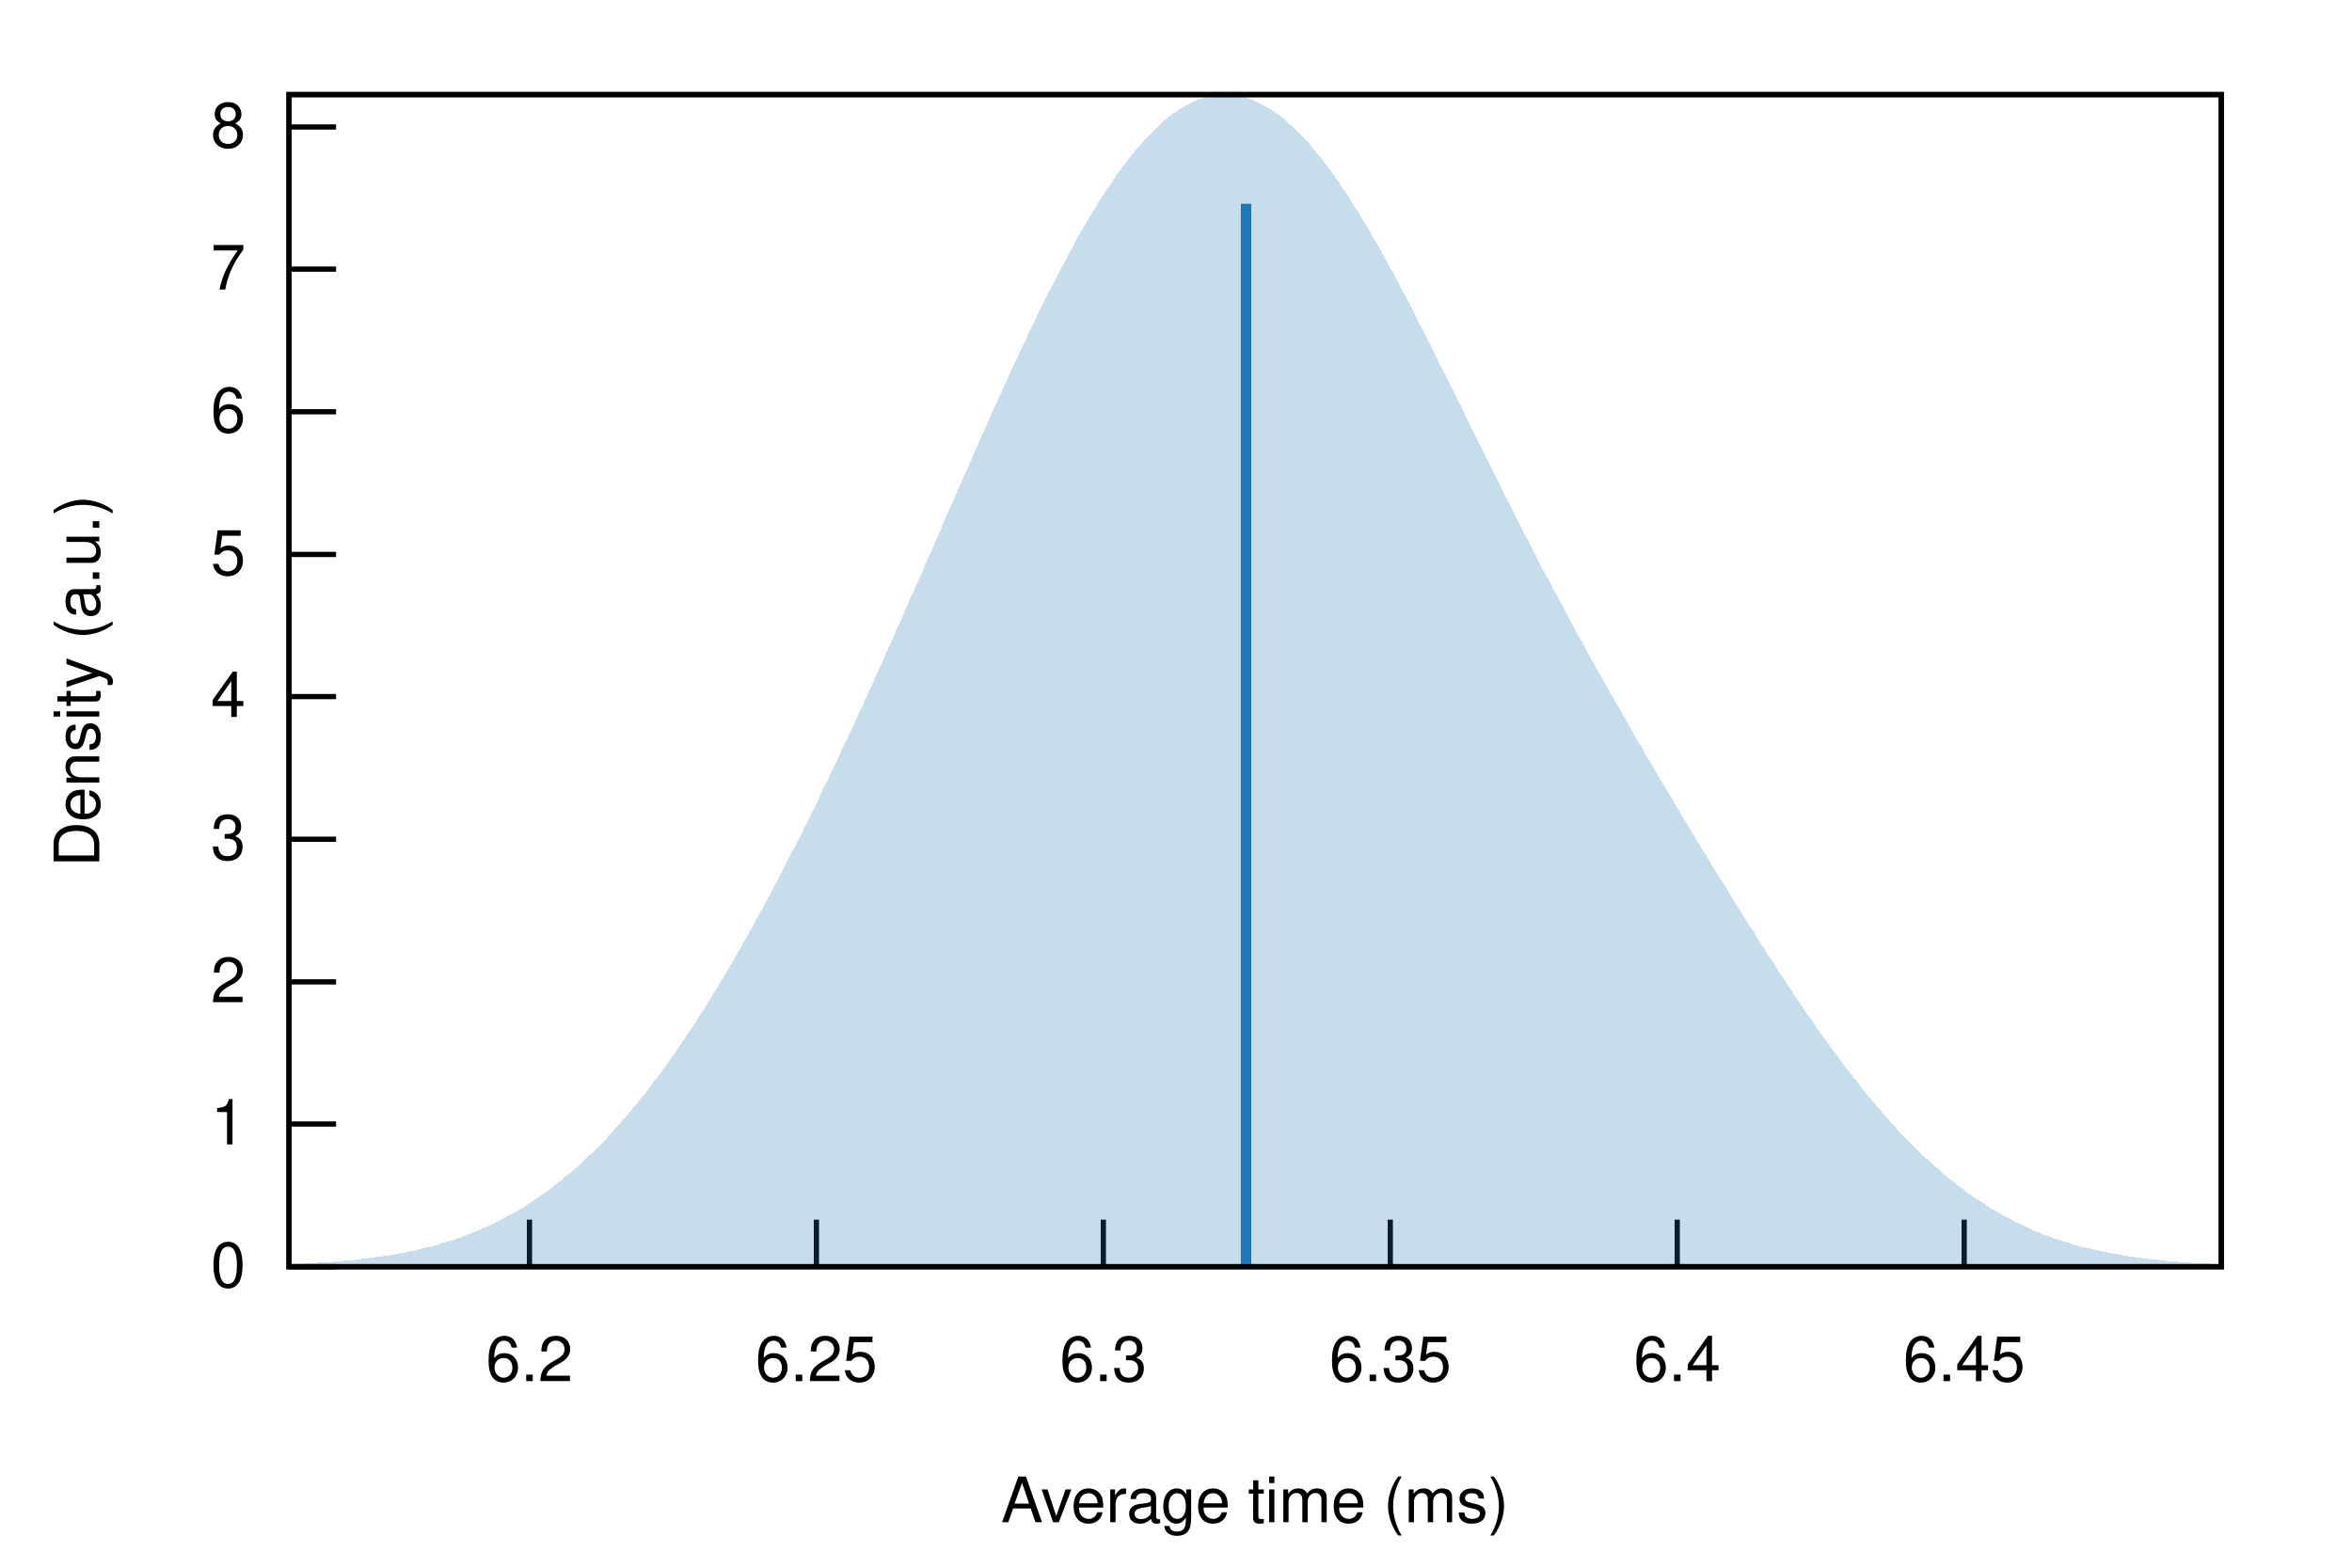
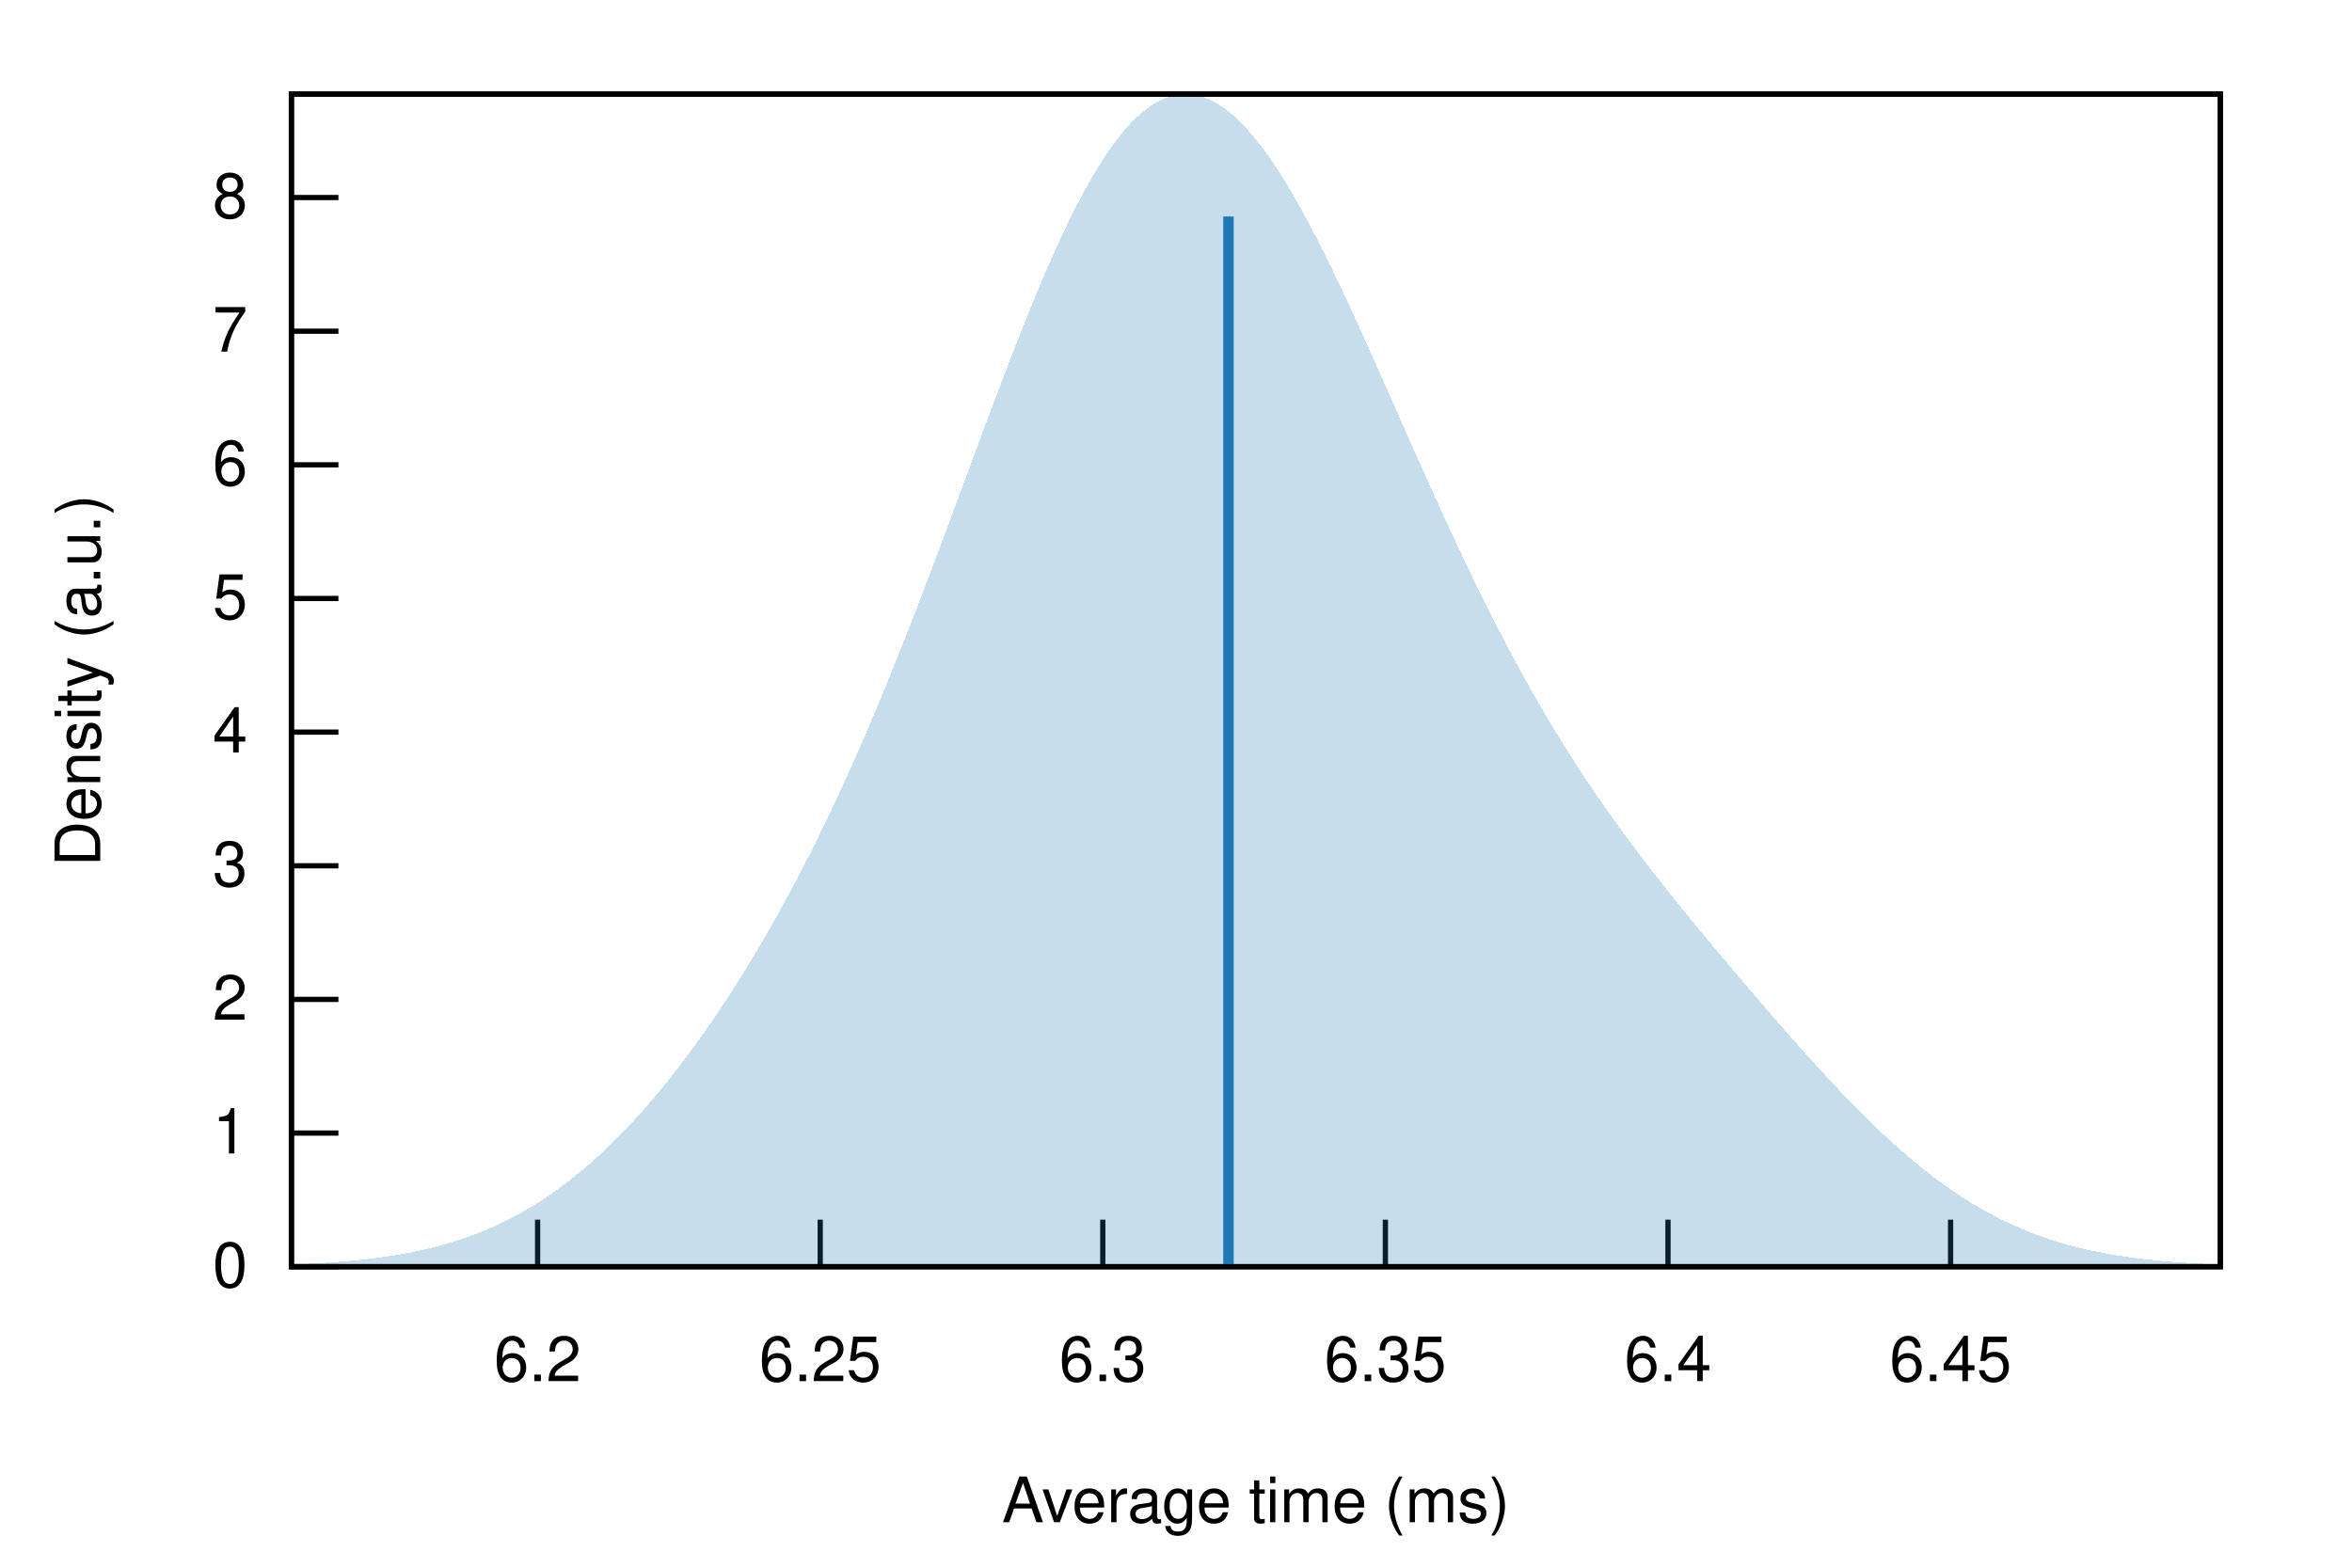
<svg xmlns="http://www.w3.org/2000/svg" xmlns:xlink="http://www.w3.org/1999/xlink" viewBox="0 0 450 300">
  <g id="gnuplot_canvas">
    <rect x="0" y="0" width="450" height="300" fill="none" />
    <defs>
      <circle id="gpDot" r="0.5" stroke-width="0.5" stroke="currentColor" />
      <path id="gpPt0" stroke-width="0.222" stroke="currentColor" d="M-1,0 h2 M0,-1 v2" />
      <path id="gpPt1" stroke-width="0.222" stroke="currentColor" d="M-1,-1 L1,1 M1,-1 L-1,1" />
      <path id="gpPt2" stroke-width="0.222" stroke="currentColor" d="M-1,0 L1,0 M0,-1 L0,1 M-1,-1 L1,1 M-1,1 L1,-1" />
      <rect id="gpPt3" stroke-width="0.222" stroke="currentColor" x="-1" y="-1" width="2" height="2" />
      <rect id="gpPt4" stroke-width="0.222" stroke="currentColor" fill="currentColor" x="-1" y="-1" width="2" height="2" />
      <circle id="gpPt5" stroke-width="0.222" stroke="currentColor" cx="0" cy="0" r="1" />
      <use xlink:href="#gpPt5" id="gpPt6" fill="currentColor" stroke="none" />
      <path id="gpPt7" stroke-width="0.222" stroke="currentColor" d="M0,-1.33 L-1.33,0.67 L1.33,0.67 z" />
      <use xlink:href="#gpPt7" id="gpPt8" fill="currentColor" stroke="none" />
      <use xlink:href="#gpPt7" id="gpPt9" stroke="currentColor" transform="rotate(180)" />
      <use xlink:href="#gpPt9" id="gpPt10" fill="currentColor" stroke="none" />
      <use xlink:href="#gpPt3" id="gpPt11" stroke="currentColor" transform="rotate(45)" />
      <use xlink:href="#gpPt11" id="gpPt12" fill="currentColor" stroke="none" />
      <path id="gpPt13" stroke-width="0.222" stroke="currentColor" d="M0,1.330 L1.265,0.411 L0.782,-1.067 L-0.782,-1.076 L-1.265,0.411 z" />
      <use xlink:href="#gpPt13" id="gpPt14" fill="currentColor" stroke="none" />
      <filter id="textbox" filterUnits="objectBoundingBox" x="0" y="0" height="1" width="1">
        <feFlood flood-color="white" flood-opacity="1" result="bgnd" />
        <feComposite in="SourceGraphic" in2="bgnd" operator="atop" />
      </filter>
      <filter id="greybox" filterUnits="objectBoundingBox" x="0" y="0" height="1" width="1">
        <feFlood flood-color="lightgrey" flood-opacity="1" result="grey" />
        <feComposite in="SourceGraphic" in2="grey" operator="atop" />
      </filter>
    </defs>
    <g fill="none" color="white" stroke="currentColor" stroke-width="1.00" stroke-linecap="butt" stroke-linejoin="miter">
</g>
    <g fill="none" color="black" stroke="currentColor" stroke-width="1.00" stroke-linecap="butt" stroke-linejoin="miter">
-       <path stroke="black" d="M55.3,242.4 L64.3,242.4  " />
-       <g transform="translate(47.0,246.3)" stroke="none" fill="black" font-family="Helvetica" font-size="12.00" text-anchor="end">
+       <path stroke="black" d="M55.75,242.40 L64.75,242.40  " />
+       <g transform="translate(47.36,246.30)" stroke="none" fill="black" font-family="Helvetica" font-size="12.00" text-anchor="end">
        <text>
          <tspan font-family="Helvetica"> 0</tspan>
        </text>
      </g>
    </g>
    <g fill="none" color="black" stroke="currentColor" stroke-width="1.00" stroke-linecap="butt" stroke-linejoin="miter">
-       <path stroke="black" d="M55.3,215.1 L64.3,215.1  " />
-       <g transform="translate(47.0,219.0)" stroke="none" fill="black" font-family="Helvetica" font-size="12.00" text-anchor="end">
+       <path stroke="black" d="M55.75,216.83 L64.75,216.83  " />
+       <g transform="translate(47.36,220.73)" stroke="none" fill="black" font-family="Helvetica" font-size="12.00" text-anchor="end">
        <text>
          <tspan font-family="Helvetica"> 1</tspan>
        </text>
      </g>
    </g>
    <g fill="none" color="black" stroke="currentColor" stroke-width="1.00" stroke-linecap="butt" stroke-linejoin="miter">
-       <path stroke="black" d="M55.3,187.9 L64.3,187.9  " />
-       <g transform="translate(47.0,191.8)" stroke="none" fill="black" font-family="Helvetica" font-size="12.00" text-anchor="end">
+       <path stroke="black" d="M55.75,191.25 L64.75,191.25  " />
+       <g transform="translate(47.36,195.15)" stroke="none" fill="black" font-family="Helvetica" font-size="12.00" text-anchor="end">
        <text>
          <tspan font-family="Helvetica"> 2</tspan>
        </text>
      </g>
    </g>
    <g fill="none" color="black" stroke="currentColor" stroke-width="1.00" stroke-linecap="butt" stroke-linejoin="miter">
-       <path stroke="black" d="M55.3,160.6 L64.3,160.6  " />
-       <g transform="translate(47.0,164.5)" stroke="none" fill="black" font-family="Helvetica" font-size="12.00" text-anchor="end">
+       <path stroke="black" d="M55.75,165.68 L64.75,165.68  " />
+       <g transform="translate(47.36,169.58)" stroke="none" fill="black" font-family="Helvetica" font-size="12.00" text-anchor="end">
        <text>
          <tspan font-family="Helvetica"> 3</tspan>
        </text>
      </g>
    </g>
    <g fill="none" color="black" stroke="currentColor" stroke-width="1.00" stroke-linecap="butt" stroke-linejoin="miter">
-       <path stroke="black" d="M55.3,133.3 L64.3,133.3  " />
-       <g transform="translate(47.0,137.2)" stroke="none" fill="black" font-family="Helvetica" font-size="12.00" text-anchor="end">
+       <path stroke="black" d="M55.75,140.10 L64.75,140.10  " />
+       <g transform="translate(47.36,144.00)" stroke="none" fill="black" font-family="Helvetica" font-size="12.00" text-anchor="end">
        <text>
          <tspan font-family="Helvetica"> 4</tspan>
        </text>
      </g>
    </g>
    <g fill="none" color="black" stroke="currentColor" stroke-width="1.00" stroke-linecap="butt" stroke-linejoin="miter">
-       <path stroke="black" d="M55.3,106.1 L64.3,106.1  " />
-       <g transform="translate(47.0,110.0)" stroke="none" fill="black" font-family="Helvetica" font-size="12.00" text-anchor="end">
+       <path stroke="black" d="M55.75,114.53 L64.75,114.53  " />
+       <g transform="translate(47.36,118.43)" stroke="none" fill="black" font-family="Helvetica" font-size="12.00" text-anchor="end">
        <text>
          <tspan font-family="Helvetica"> 5</tspan>
        </text>
      </g>
    </g>
    <g fill="none" color="black" stroke="currentColor" stroke-width="1.00" stroke-linecap="butt" stroke-linejoin="miter">
-       <path stroke="black" d="M55.3,78.8 L64.3,78.8  " />
-       <g transform="translate(47.0,82.7)" stroke="none" fill="black" font-family="Helvetica" font-size="12.00" text-anchor="end">
+       <path stroke="black" d="M55.75,88.95 L64.75,88.95  " />
+       <g transform="translate(47.36,92.85)" stroke="none" fill="black" font-family="Helvetica" font-size="12.00" text-anchor="end">
        <text>
          <tspan font-family="Helvetica"> 6</tspan>
        </text>
      </g>
    </g>
    <g fill="none" color="black" stroke="currentColor" stroke-width="1.00" stroke-linecap="butt" stroke-linejoin="miter">
-       <path stroke="black" d="M55.3,51.5 L64.3,51.5  " />
-       <g transform="translate(47.0,55.4)" stroke="none" fill="black" font-family="Helvetica" font-size="12.00" text-anchor="end">
+       <path stroke="black" d="M55.75,63.38 L64.75,63.38  " />
+       <g transform="translate(47.36,67.28)" stroke="none" fill="black" font-family="Helvetica" font-size="12.00" text-anchor="end">
        <text>
          <tspan font-family="Helvetica"> 7</tspan>
        </text>
      </g>
    </g>
    <g fill="none" color="black" stroke="currentColor" stroke-width="1.00" stroke-linecap="butt" stroke-linejoin="miter">
-       <path stroke="black" d="M55.3,24.3 L64.3,24.3  " />
-       <g transform="translate(47.0,28.2)" stroke="none" fill="black" font-family="Helvetica" font-size="12.00" text-anchor="end">
+       <path stroke="black" d="M55.75,37.80 L64.75,37.80  " />
+       <g transform="translate(47.36,41.70)" stroke="none" fill="black" font-family="Helvetica" font-size="12.00" text-anchor="end">
        <text>
          <tspan font-family="Helvetica"> 8</tspan>
        </text>
      </g>
    </g>
    <g fill="none" color="black" stroke="currentColor" stroke-width="1.00" stroke-linecap="butt" stroke-linejoin="miter">
-       <path stroke="black" d="M101.3,242.4 L101.3,233.4  " />
-       <g transform="translate(101.3,264.3)" stroke="none" fill="black" font-family="Helvetica" font-size="12.00" text-anchor="middle">
+       <path stroke="black" d="M102.86,242.40 L102.86,233.40  " />
+       <g transform="translate(102.86,264.30)" stroke="none" fill="black" font-family="Helvetica" font-size="12.00" text-anchor="middle">
        <text>
          <tspan font-family="Helvetica"> 6.2</tspan>
        </text>
      </g>
    </g>
    <g fill="none" color="black" stroke="currentColor" stroke-width="1.00" stroke-linecap="butt" stroke-linejoin="miter">
-       <path stroke="black" d="M156.2,242.4 L156.2,233.4  " />
-       <g transform="translate(156.2,264.3)" stroke="none" fill="black" font-family="Helvetica" font-size="12.00" text-anchor="middle">
+       <path stroke="black" d="M156.93,242.40 L156.93,233.40  " />
+       <g transform="translate(156.93,264.30)" stroke="none" fill="black" font-family="Helvetica" font-size="12.00" text-anchor="middle">
        <text>
          <tspan font-family="Helvetica"> 6.25</tspan>
        </text>
      </g>
    </g>
    <g fill="none" color="black" stroke="currentColor" stroke-width="1.00" stroke-linecap="butt" stroke-linejoin="miter">
-       <path stroke="black" d="M211.1,242.4 L211.1,233.4  " />
-       <g transform="translate(211.1,264.3)" stroke="none" fill="black" font-family="Helvetica" font-size="12.00" text-anchor="middle">
+       <path stroke="black" d="M210.99,242.40 L210.99,233.40  " />
+       <g transform="translate(210.99,264.30)" stroke="none" fill="black" font-family="Helvetica" font-size="12.00" text-anchor="middle">
        <text>
          <tspan font-family="Helvetica"> 6.3</tspan>
        </text>
      </g>
    </g>
    <g fill="none" color="black" stroke="currentColor" stroke-width="1.00" stroke-linecap="butt" stroke-linejoin="miter">
-       <path stroke="black" d="M266.0,242.4 L266.0,233.4  " />
-       <g transform="translate(266.0,264.3)" stroke="none" fill="black" font-family="Helvetica" font-size="12.00" text-anchor="middle">
+       <path stroke="black" d="M265.06,242.40 L265.06,233.40  " />
+       <g transform="translate(265.06,264.30)" stroke="none" fill="black" font-family="Helvetica" font-size="12.00" text-anchor="middle">
        <text>
          <tspan font-family="Helvetica"> 6.35</tspan>
        </text>
      </g>
    </g>
    <g fill="none" color="black" stroke="currentColor" stroke-width="1.00" stroke-linecap="butt" stroke-linejoin="miter">
-       <path stroke="black" d="M320.9,242.4 L320.9,233.4  " />
-       <g transform="translate(320.9,264.3)" stroke="none" fill="black" font-family="Helvetica" font-size="12.00" text-anchor="middle">
+       <path stroke="black" d="M319.13,242.40 L319.13,233.40  " />
+       <g transform="translate(319.13,264.30)" stroke="none" fill="black" font-family="Helvetica" font-size="12.00" text-anchor="middle">
        <text>
          <tspan font-family="Helvetica"> 6.4</tspan>
        </text>
      </g>
    </g>
    <g fill="none" color="black" stroke="currentColor" stroke-width="1.00" stroke-linecap="butt" stroke-linejoin="miter">
-       <path stroke="black" d="M375.8,242.4 L375.8,233.4  " />
-       <g transform="translate(375.8,264.3)" stroke="none" fill="black" font-family="Helvetica" font-size="12.00" text-anchor="middle">
+       <path stroke="black" d="M373.20,242.40 L373.20,233.40  " />
+       <g transform="translate(373.20,264.30)" stroke="none" fill="black" font-family="Helvetica" font-size="12.00" text-anchor="middle">
        <text>
          <tspan font-family="Helvetica"> 6.45</tspan>
        </text>
      </g>
    </g>
    <g fill="none" color="black" stroke="currentColor" stroke-width="1.00" stroke-linecap="butt" stroke-linejoin="miter">
</g>
    <g fill="none" color="black" stroke="currentColor" stroke-width="1.00" stroke-linecap="butt" stroke-linejoin="miter">
-       <path stroke="black" d="M55.3,18.1 L55.3,242.4 L425.0,242.4 L425.0,18.1 L55.3,18.1 Z  " />
+       <path stroke="black" d="M55.75,18.01 L55.75,242.40 L424.82,242.40 L424.82,18.01 L55.75,18.01 Z  " />
    </g>
    <g fill="none" color="black" stroke="currentColor" stroke-width="1.00" stroke-linecap="butt" stroke-linejoin="miter">
-       <g transform="translate(19.0,130.3) rotate(270)" stroke="none" fill="black" font-family="Helvetica" font-size="12.00" text-anchor="middle">
+       <g transform="translate(19.18,130.21) rotate(270)" stroke="none" fill="black" font-family="Helvetica" font-size="12.00" text-anchor="middle">
        <text>
          <tspan font-family="Helvetica">Density (a.u.)</tspan>
        </text>
      </g>
    </g>
    <g fill="none" color="black" stroke="currentColor" stroke-width="1.00" stroke-linecap="butt" stroke-linejoin="miter">
-       <g transform="translate(240.1,291.3)" stroke="none" fill="black" font-family="Helvetica" font-size="12.00" text-anchor="middle">
+       <g transform="translate(240.28,291.30)" stroke="none" fill="black" font-family="Helvetica" font-size="12.00" text-anchor="middle">
        <text>
          <tspan font-family="Helvetica">Average time (ms)</tspan>
        </text>
      </g>
    </g>
    <g fill="none" color="black" stroke="currentColor" stroke-width="1.00" stroke-linecap="butt" stroke-linejoin="miter">
</g>
    <g id="gnuplot_plot_1">
      <g fill="none" color="black" stroke="currentColor" stroke-width="1.00" stroke-linecap="butt" stroke-linejoin="miter">
        <g stroke="none" shape-rendering="crispEdges">
-           <polygon fill="rgb( 31, 120, 180)" fill-opacity="0.25" points="55.3,241.9 56.0,241.9 56.8,241.9 57.5,241.9 58.3,241.8 59.0,241.8 59.7,241.7 60.5,241.7 61.2,241.6 62.0,241.6 62.7,241.5 63.4,241.5 64.2,241.4 64.9,241.4 65.7,241.3 66.4,241.2 67.2,241.2 67.9,241.1 68.6,241.0 69.4,240.9 70.1,240.8 70.9,240.7 71.6,240.6 72.3,240.5 73.1,240.4 73.8,240.3 74.6,240.2 75.3,240.1 76.0,239.9 76.8,239.8 77.5,239.7 78.3,239.5 79.0,239.4 79.7,239.2 80.5,239.0 81.2,238.8 82.0,238.7 82.7,238.5 83.5,238.3 84.2,238.0 84.9,237.8 85.7,237.6 86.4,237.4 87.2,237.1 87.9,236.9 88.6,236.6 89.4,236.3 90.1,236.0 90.9,235.7 91.6,235.4 92.3,235.1 93.1,234.8 93.8,234.4 94.6,234.1 95.3,233.7 96.0,233.3 96.8,232.9 97.5,232.5 98.3,232.1 99.0,231.7 99.8,231.3 100.5,230.8 101.2,230.3 102.0,229.8 102.7,229.3 103.5,228.8 104.2,228.3 104.9,227.8 105.7,227.2 106.4,226.6 107.2,226.0 107.9,225.4 108.6,224.8 109.4,224.2 110.1,223.6 110.9,222.9 111.6,222.2 112.3,221.5 113.1,220.8 113.8,220.1 114.6,219.3 115.3,218.6 116.1,217.8 116.8,217.0 117.5,216.2 118.3,215.4 119.0,214.5 119.8,213.7 120.5,212.8 121.2,211.9 122.0,211.0 122.7,210.1 123.5,209.2 124.2,208.2 124.9,207.2 125.7,206.3 126.4,205.3 127.2,204.2 127.9,203.2 128.6,202.2 129.4,201.1 130.1,200.0 130.9,198.9 131.6,197.8 132.4,196.7 133.1,195.6 133.8,194.4 134.6,193.3 135.3,192.1 136.1,190.9 136.8,189.7 137.5,188.5 138.3,187.2 139.0,186.0 139.8,184.7 140.5,183.5 141.2,182.2 142.0,180.9 142.7,179.6 143.5,178.2 144.2,176.9 144.9,175.6 145.7,174.2 146.4,172.8 147.2,171.4 147.9,170.0 148.7,168.6 149.4,167.2 150.1,165.8 150.9,164.3 151.6,162.9 152.4,161.4 153.1,160.0 153.8,158.5 154.6,157.0 155.3,155.5 156.1,154.0 156.8,152.5 157.5,150.9 158.3,149.4 159.0,147.8 159.8,146.3 160.5,144.7 161.2,143.1 162.0,141.6 162.7,140.0 163.5,138.4 164.2,136.8 165.0,135.1 165.7,133.5 166.4,131.9 167.2,130.3 167.9,128.6 168.7,127.0 169.4,125.3 170.1,123.7 170.9,122.0 171.6,120.3 172.4,118.7 173.1,117.0 173.8,115.3 174.6,113.6 175.3,112.0 176.1,110.3 176.8,108.6 177.5,106.9 178.3,105.2 179.0,103.5 179.8,101.8 180.5,100.1 181.2,98.4 182.0,96.7 182.7,95.0 183.5,93.3 184.2,91.6 185.0,89.9 185.7,88.3 186.4,86.6 187.2,84.9 187.9,83.2 188.7,81.6 189.4,79.9 190.1,78.2 190.9,76.6 191.6,75.0 192.4,73.3 193.1,71.7 193.8,70.1 194.6,68.5 195.3,66.9 196.1,65.4 196.8,63.8 197.5,62.3 198.3,60.7 199.0,59.2 199.8,57.7 200.5,56.2 201.3,54.8 202.0,53.3 202.7,51.9 203.5,50.5 204.2,49.1 205.0,47.7 205.7,46.4 206.4,45.0 207.2,43.7 207.9,42.5 208.7,41.2 209.4,40.0 210.1,38.8 210.9,37.6 211.6,36.5 212.4,35.4 213.1,34.3 213.8,33.2 214.6,32.2 215.3,31.2 216.1,30.2 216.8,29.3 217.6,28.4 218.3,27.6 219.0,26.7 219.8,25.9 220.5,25.2 221.3,24.5 222.0,23.8 222.7,23.1 223.5,22.5 224.2,21.9 225.0,21.4 225.7,20.9 226.4,20.5 227.2,20.0 227.9,19.7 228.7,19.3 229.4,19.0 230.1,18.8 230.9,18.6 231.6,18.4 232.4,18.3 233.1,18.2 233.9,18.1 234.6,18.1 235.3,18.1 236.1,18.2 236.8,18.3 237.6,18.5 238.3,18.7 239.0,18.9 239.8,19.2 240.5,19.5 241.3,19.9 242.0,20.3 242.7,20.7 243.5,21.2 244.2,21.7 245.0,22.2 245.7,22.8 246.4,23.5 247.2,24.1 247.9,24.8 248.7,25.6 249.4,26.3 250.2,27.1 250.9,28.0 251.6,28.9 252.4,29.8 253.1,30.7 253.9,31.7 254.6,32.7 255.3,33.7 256.1,34.8 256.8,35.9 257.6,37.0 258.3,38.1 259.0,39.3 259.8,40.5 260.5,41.7 261.3,42.9 262.0,44.2 262.7,45.4 263.5,46.7 264.2,48.0 265.0,49.4 265.7,50.7 266.5,52.1 267.2,53.5 267.9,54.9 268.7,56.3 269.4,57.7 270.2,59.1 270.9,60.6 271.6,62.0 272.4,63.5 273.1,64.9 273.9,66.4 274.6,67.9 275.3,69.4 276.1,70.9 276.8,72.4 277.6,73.8 278.3,75.3 279.0,76.8 279.8,78.3 280.5,79.8 281.3,81.4 282.0,82.9 282.8,84.4 283.5,85.8 284.2,87.3 285.0,88.8 285.7,90.3 286.5,91.8 287.2,93.3 287.9,94.8 288.7,96.2 289.4,97.7 290.2,99.2 290.9,100.6 291.6,102.1 292.4,103.5 293.1,104.9 293.9,106.4 294.6,107.8 295.3,109.2 296.1,110.6 296.8,112.0 297.6,113.4 298.3,114.8 299.1,116.2 299.8,117.6 300.5,119.0 301.3,120.3 302.0,121.7 302.8,123.0 303.5,124.4 304.2,125.7 305.0,127.1 305.7,128.4 306.5,129.7 307.2,131.0 307.9,132.3 308.7,133.6 309.4,134.9 310.2,136.2 310.9,137.5 311.6,138.8 312.4,140.1 313.1,141.4 313.9,142.6 314.6,143.9 315.3,145.2 316.1,146.4 316.8,147.7 317.6,149.0 318.3,150.2 319.1,151.5 319.8,152.7 320.5,154.0 321.3,155.2 322.0,156.4 322.8,157.7 323.5,158.9 324.2,160.1 325.0,161.3 325.7,162.6 326.5,163.8 327.2,165.0 327.9,166.2 328.7,167.4 329.4,168.6 330.2,169.8 330.9,171.0 331.6,172.2 332.4,173.4 333.1,174.6 333.9,175.8 334.6,177.0 335.4,178.1 336.1,179.3 336.8,180.5 337.6,181.6 338.3,182.8 339.1,183.9 339.8,185.1 340.5,186.2 341.3,187.3 342.0,188.5 342.8,189.6 343.5,190.7 344.2,191.8 345.0,192.9 345.7,194.0 346.5,195.0 347.2,196.1 347.9,197.2 348.7,198.2 349.4,199.2 350.2,200.3 350.9,201.3 351.7,202.3 352.4,203.3 353.1,204.3 353.9,205.2 354.6,206.2 355.4,207.1 356.1,208.1 356.8,209.0 357.6,209.9 358.3,210.8 359.1,211.7 359.8,212.5 360.5,213.4 361.3,214.2 362.0,215.1 362.8,215.9 363.5,216.7 364.2,217.5 365.0,218.2 365.7,219.0 366.5,219.7 367.2,220.4 368.0,221.2 368.7,221.8 369.4,222.5 370.2,223.2 370.9,223.8 371.7,224.5 372.4,225.1 373.1,225.7 373.9,226.3 374.6,226.9 375.4,227.4 376.1,228.0 376.8,228.5 377.6,229.1 378.3,229.6 379.1,230.0 379.8,230.5 380.5,231.0 381.3,231.4 382.0,231.9 382.8,232.3 383.5,232.7 384.3,233.1 385.0,233.5 385.7,233.9 386.5,234.2 387.2,234.6 388.0,234.9 388.7,235.3 389.4,235.6 390.2,235.9 390.9,236.2 391.7,236.5 392.4,236.7 393.1,237.0 393.9,237.2 394.6,237.5 395.4,237.7 396.1,237.9 396.8,238.2 397.6,238.4 398.3,238.6 399.1,238.8 399.8,238.9 400.6,239.1 401.3,239.3 402.0,239.4 402.8,239.6 403.5,239.7 404.3,239.9 405.0,240.0 405.7,240.1 406.5,240.3 407.2,240.4 408.0,240.5 408.7,240.6 409.4,240.7 410.2,240.8 410.9,240.9 411.7,241.0 412.4,241.1 413.1,241.1 413.9,241.2 414.6,241.3 415.4,241.3 416.1,241.4 416.9,241.5 417.6,241.5 418.3,241.6 419.1,241.6 419.8,241.7 420.6,241.7 421.3,241.8 422.0,241.8 422.8,241.8 423.5,241.9 424.3,241.9 425.0,241.9 425.0,242.4 424.3,242.4 423.5,242.4 422.8,242.4 422.0,242.4 421.3,242.4 420.6,242.4 419.8,242.4 419.1,242.4 418.3,242.4 417.6,242.4 416.9,242.4 416.1,242.4 415.4,242.4 414.6,242.4 413.9,242.4 413.1,242.4 412.4,242.4 411.7,242.4 410.9,242.4 410.2,242.4 409.4,242.4 408.7,242.4 408.0,242.4 407.2,242.4 406.5,242.4 405.7,242.4 405.0,242.4 404.3,242.4 403.5,242.4 402.8,242.4 402.0,242.4 401.3,242.4 400.6,242.4 399.8,242.4 399.1,242.4 398.3,242.4 397.6,242.4 396.8,242.4 396.1,242.4 395.4,242.4 394.6,242.4 393.9,242.4 393.1,242.4 392.4,242.4 391.7,242.4 390.9,242.4 390.2,242.4 389.4,242.4 388.7,242.4 388.0,242.4 387.2,242.4 386.5,242.4 385.7,242.4 385.0,242.4 384.3,242.4 383.5,242.4 382.8,242.4 382.0,242.4 381.3,242.4 380.5,242.4 379.8,242.4 379.1,242.4 378.3,242.4 377.6,242.4 376.8,242.4 376.1,242.4 375.4,242.4 374.6,242.4 373.9,242.4 373.1,242.4 372.4,242.4 371.7,242.4 370.9,242.4 370.2,242.4 369.4,242.4 368.7,242.4 368.0,242.4 367.2,242.4 366.5,242.4 365.7,242.4 365.0,242.4 364.2,242.4 363.5,242.4 362.8,242.4 362.0,242.4 361.3,242.4 360.5,242.4 359.8,242.4 359.1,242.4 358.3,242.4 357.6,242.4 356.8,242.4 356.1,242.4 355.4,242.4 354.6,242.4 353.9,242.4 353.1,242.4 352.4,242.4 351.7,242.4 350.9,242.4 350.2,242.4 349.4,242.4 348.7,242.4 347.9,242.4 347.2,242.4 346.5,242.4 345.7,242.4 345.0,242.4 344.2,242.4 343.5,242.4 342.8,242.4 342.0,242.4 341.3,242.4 340.5,242.4 339.8,242.4 339.1,242.4 338.3,242.4 337.6,242.4 336.8,242.4 336.1,242.4 335.4,242.4 334.6,242.4 333.9,242.4 333.1,242.4 332.4,242.4 331.6,242.4 330.9,242.4 330.2,242.4 329.4,242.4 328.7,242.4 327.9,242.4 327.2,242.4 326.5,242.4 325.7,242.4 325.0,242.4 324.2,242.4 323.5,242.4 322.8,242.4 322.0,242.4 321.3,242.4 320.5,242.4 319.8,242.4 319.1,242.4 318.3,242.4 317.6,242.4 316.8,242.4 316.1,242.4 315.3,242.4 314.6,242.4 313.9,242.4 313.1,242.4 312.4,242.4 311.6,242.4 310.9,242.4 310.2,242.4 309.4,242.4 308.7,242.4 307.9,242.4 307.2,242.4 306.5,242.4 305.7,242.4 305.0,242.4 304.2,242.4 303.5,242.4 302.8,242.4 302.0,242.4 301.3,242.4 300.5,242.4 299.8,242.4 299.1,242.4 298.3,242.4 297.6,242.4 296.8,242.4 296.1,242.4 295.3,242.4 294.6,242.4 293.9,242.4 293.1,242.4 292.4,242.4 291.6,242.4 290.9,242.4 290.2,242.4 289.4,242.4 288.7,242.4 287.9,242.4 287.2,242.4 286.5,242.4 285.7,242.4 285.0,242.4 284.2,242.4 283.5,242.4 282.8,242.4 282.0,242.4 281.3,242.4 280.5,242.4 279.8,242.4 279.0,242.4 278.3,242.4 277.6,242.4 276.8,242.4 276.1,242.4 275.3,242.4 274.6,242.4 273.9,242.4 273.1,242.4 272.4,242.4 271.6,242.4 270.9,242.4 270.2,242.4 269.4,242.4 268.7,242.4 267.9,242.4 267.2,242.4 266.5,242.4 265.7,242.4 265.0,242.4 264.2,242.4 263.5,242.4 262.7,242.4 262.0,242.4 261.3,242.4 260.5,242.4 259.8,242.4 259.0,242.4 258.3,242.4 257.6,242.4 256.8,242.4 256.1,242.4 255.3,242.4 254.6,242.4 253.9,242.4 253.1,242.4 252.4,242.4 251.6,242.4 250.9,242.4 250.2,242.4 249.4,242.4 248.7,242.4 247.9,242.4 247.2,242.4 246.4,242.4 245.7,242.4 245.0,242.4 244.2,242.4 243.5,242.4 242.7,242.4 242.0,242.4 241.3,242.4 240.5,242.4 239.8,242.4 239.0,242.4 238.3,242.4 237.6,242.4 236.8,242.4 236.1,242.4 235.3,242.4 234.6,242.4 233.9,242.4 233.1,242.4 232.4,242.4 231.6,242.4 230.9,242.4 230.1,242.4 229.4,242.4 228.7,242.4 227.9,242.4 227.2,242.4 226.4,242.4 225.7,242.4 225.0,242.4 224.2,242.4 223.5,242.4 222.7,242.4 222.0,242.4 221.3,242.4 220.5,242.4 219.8,242.4 219.0,242.4 218.3,242.4 217.6,242.4 216.8,242.4 216.1,242.4 215.3,242.4 214.6,242.4 213.8,242.4 213.1,242.4 212.4,242.4 211.6,242.4 210.9,242.4 210.1,242.4 209.4,242.4 208.7,242.4 207.9,242.4 207.2,242.4 206.4,242.4 205.7,242.4 205.0,242.4 204.2,242.4 203.5,242.4 202.7,242.4 202.0,242.4 201.3,242.4 200.5,242.4 199.8,242.4 199.0,242.4 198.3,242.4 197.5,242.4 196.8,242.4 196.1,242.4 195.3,242.4 194.6,242.4 193.8,242.4 193.1,242.4 192.4,242.4 191.6,242.4 190.9,242.4 190.1,242.4 189.4,242.4 188.7,242.4 187.9,242.4 187.2,242.4 186.4,242.4 185.7,242.4 185.0,242.4 184.2,242.4 183.5,242.4 182.7,242.4 182.0,242.4 181.2,242.4 180.5,242.4 179.8,242.4 179.0,242.4 178.3,242.4 177.5,242.4 176.8,242.4 176.1,242.4 175.3,242.4 174.6,242.4 173.8,242.4 173.1,242.4 172.4,242.4 171.6,242.4 170.9,242.4 170.1,242.4 169.4,242.4 168.7,242.4 167.9,242.4 167.2,242.4 166.4,242.4 165.7,242.4 165.0,242.4 164.2,242.4 163.5,242.4 162.7,242.4 162.0,242.4 161.2,242.4 160.5,242.4 159.8,242.4 159.0,242.4 158.3,242.4 157.5,242.4 156.8,242.4 156.1,242.4 155.3,242.4 154.6,242.4 153.8,242.4 153.1,242.4 152.4,242.4 151.6,242.4 150.9,242.4 150.1,242.4 149.4,242.4 148.7,242.4 147.9,242.4 147.2,242.4 146.4,242.4 145.7,242.4 144.9,242.4 144.2,242.4 143.5,242.4 142.7,242.4 142.0,242.4 141.2,242.4 140.5,242.4 139.8,242.4 139.0,242.4 138.3,242.4 137.5,242.4 136.8,242.4 136.1,242.4 135.3,242.4 134.6,242.4 133.8,242.4 133.1,242.4 132.4,242.4 131.6,242.4 130.9,242.4 130.1,242.4 129.4,242.4 128.6,242.4 127.9,242.4 127.2,242.4 126.4,242.4 125.7,242.4 124.9,242.4 124.2,242.4 123.5,242.4 122.7,242.4 122.0,242.4 121.2,242.4 120.5,242.4 119.8,242.4 119.0,242.4 118.3,242.4 117.5,242.4 116.8,242.4 116.1,242.4 115.3,242.4 114.6,242.4 113.8,242.4 113.1,242.4 112.3,242.4 111.6,242.4 110.9,242.4 110.1,242.4 109.4,242.4 108.6,242.4 107.9,242.4 107.2,242.4 106.4,242.4 105.7,242.4 104.9,242.4 104.2,242.4 103.5,242.4 102.7,242.4 102.0,242.4 101.2,242.4 100.5,242.4 99.8,242.4 99.0,242.4 98.3,242.4 97.5,242.4 96.8,242.4 96.0,242.4 95.3,242.4 94.6,242.4 93.8,242.4 93.1,242.4 92.3,242.4 91.6,242.4 90.9,242.4 90.1,242.4 89.4,242.4 88.6,242.4 87.9,242.4 87.2,242.4 86.4,242.4 85.7,242.4 84.9,242.4 84.2,242.4 83.5,242.4 82.7,242.4 82.0,242.4 81.2,242.4 80.5,242.4 79.7,242.4 79.0,242.4 78.3,242.4 77.5,242.4 76.8,242.4 76.0,242.4 75.3,242.4 74.6,242.4 73.8,242.4 73.1,242.4 72.3,242.4 71.6,242.4 70.9,242.4 70.1,242.4 69.4,242.4 68.6,242.4 67.9,242.4 67.2,242.4 66.4,242.4 65.7,242.4 64.9,242.4 64.2,242.4 63.4,242.4 62.7,242.4 62.0,242.4 61.2,242.4 60.5,242.4 59.7,242.4 59.0,242.4 58.3,242.4 57.5,242.4 56.8,242.4 56.0,242.4 55.3,242.4 " />
+           <polygon fill="rgb( 31, 120, 180)" fill-opacity="0.25" points="55.75,241.98 56.49,241.95 57.23,241.92 57.97,241.89 58.71,241.85 59.45,241.81 60.19,241.77 60.93,241.73 61.67,241.69 62.41,241.64 63.15,241.59 63.89,241.54 64.63,241.48 65.37,241.42 66.10,241.36 66.84,241.29 67.58,241.23 68.32,241.15 69.06,241.08 69.80,240.99 70.54,240.91 71.28,240.82 72.02,240.73 72.76,240.63 73.50,240.52 74.24,240.42 74.98,240.30 75.72,240.18 76.46,240.06 77.20,239.93 77.94,239.79 78.68,239.65 79.42,239.50 80.16,239.34 80.90,239.18 81.64,239.01 82.38,238.83 83.12,238.64 83.86,238.45 84.60,238.25 85.33,238.04 86.07,237.82 86.81,237.60 87.55,237.36 88.29,237.12 89.03,236.87 89.77,236.61 90.51,236.33 91.25,236.05 91.99,235.76 92.73,235.46 93.47,235.15 94.21,234.82 94.95,234.49 95.69,234.14 96.43,233.79 97.17,233.42 97.91,233.04 98.65,232.65 99.39,232.25 100.13,231.83 100.87,231.40 101.61,230.97 102.35,230.51 103.09,230.05 103.83,229.57 104.56,229.08 105.30,228.58 106.04,228.06 106.78,227.53 107.52,226.99 108.26,226.44 109.00,225.87 109.74,225.28 110.48,224.69 111.22,224.08 111.96,223.46 112.70,222.82 113.44,222.17 114.18,221.50 114.92,220.83 115.66,220.13 116.40,219.43 117.14,218.71 117.88,217.98 118.62,217.23 119.36,216.47 120.10,215.69 120.84,214.91 121.58,214.10 122.32,213.29 123.06,212.46 123.79,211.62 124.53,210.76 125.27,209.89 126.01,209.01 126.75,208.11 127.49,207.20 128.23,206.27 128.97,205.34 129.71,204.38 130.45,203.42 131.19,202.44 131.93,201.45 132.67,200.44 133.41,199.42 134.15,198.39 134.89,197.34 135.63,196.28 136.37,195.21 137.11,194.12 137.85,193.02 138.59,191.90 139.33,190.77 140.07,189.63 140.81,188.47 141.55,187.30 142.29,186.11 143.03,184.91 143.76,183.70 144.50,182.46 145.24,181.22 145.98,179.96 146.72,178.68 147.46,177.39 148.20,176.08 148.94,174.76 149.68,173.42 150.42,172.07 151.16,170.70 151.90,169.31 152.64,167.91 153.38,166.49 154.12,165.05 154.86,163.60 155.60,162.13 156.34,160.64 157.08,159.13 157.82,157.61 158.56,156.07 159.30,154.51 160.04,152.94 160.78,151.35 161.52,149.74 162.26,148.11 162.99,146.46 163.73,144.80 164.47,143.12 165.21,141.42 165.95,139.71 166.69,137.97 167.43,136.23 168.17,134.46 168.91,132.68 169.65,130.88 170.39,129.07 171.13,127.24 171.87,125.39 172.61,123.53 173.35,121.66 174.09,119.77 174.83,117.87 175.57,115.96 176.31,114.04 177.05,112.10 177.79,110.16 178.53,108.21 179.27,106.24 180.01,104.27 180.75,102.29 181.49,100.31 182.22,98.32 182.96,96.33 183.70,94.33 184.44,92.34 185.18,90.34 185.92,88.34 186.66,86.34 187.40,84.35 188.14,82.36 188.88,80.38 189.62,78.40 190.36,76.44 191.10,74.48 191.84,72.53 192.58,70.60 193.32,68.67 194.06,66.77 194.80,64.88 195.54,63.01 196.28,61.16 197.02,59.33 197.76,57.52 198.50,55.73 199.24,53.98 199.98,52.25 200.72,50.54 201.45,48.87 202.19,47.23 202.93,45.62 203.67,44.04 204.41,42.51 205.15,41.00 205.89,39.54 206.63,38.11 207.37,36.73 208.11,35.39 208.85,34.09 209.59,32.83 210.33,31.62 211.07,30.46 211.81,29.34 212.55,28.27 213.29,27.25 214.03,26.29 214.77,25.37 215.51,24.50 216.25,23.69 216.99,22.92 217.73,22.22 218.47,21.56 219.21,20.96 219.95,20.42 220.69,19.93 221.42,19.49 222.16,19.11 222.90,18.79 223.64,18.52 224.38,18.31 225.12,18.15 225.86,18.05 226.60,18.01 227.34,18.02 228.08,18.09 228.82,18.21 229.56,18.39 230.30,18.62 231.04,18.90 231.78,19.24 232.52,19.62 233.26,20.07 234.00,20.56 234.74,21.10 235.48,21.69 236.22,22.33 236.96,23.02 237.70,23.76 238.44,24.54 239.18,25.37 239.92,26.24 240.65,27.15 241.39,28.11 242.13,29.11 242.87,30.15 243.61,31.22 244.35,32.34 245.09,33.49 245.83,34.67 246.57,35.89 247.31,37.15 248.05,38.43 248.79,39.75 249.53,41.09 250.27,42.46 251.01,43.86 251.75,45.28 252.49,46.73 253.23,48.20 253.97,49.69 254.71,51.20 255.45,52.73 256.19,54.28 256.93,55.84 257.67,57.42 258.41,59.01 259.15,60.62 259.88,62.24 260.62,63.86 261.36,65.50 262.10,67.15 262.84,68.80 263.58,70.46 264.32,72.12 265.06,73.79 265.80,75.46 266.54,77.13 267.28,78.81 268.02,80.48 268.76,82.15 269.50,83.82 270.24,85.49 270.98,87.15 271.72,88.81 272.46,90.46 273.20,92.11 273.94,93.75 274.68,95.39 275.42,97.01 276.16,98.63 276.90,100.24 277.64,101.84 278.38,103.42 279.12,105.00 279.85,106.57 280.59,108.12 281.33,109.66 282.07,111.19 282.81,112.71 283.55,114.21 284.29,115.70 285.03,117.17 285.77,118.63 286.51,120.08 287.25,121.51 287.99,122.93 288.73,124.33 289.47,125.72 290.21,127.09 290.95,128.45 291.69,129.79 292.43,131.12 293.17,132.43 293.91,133.73 294.65,135.01 295.39,136.28 296.13,137.53 296.87,138.77 297.61,139.99 298.35,141.20 299.08,142.40 299.82,143.58 300.56,144.75 301.30,145.90 302.04,147.04 302.78,148.17 303.52,149.29 304.26,150.39 305.00,151.49 305.74,152.57 306.48,153.64 307.22,154.70 307.96,155.74 308.70,156.78 309.44,157.81 310.18,158.83 310.92,159.84 311.66,160.84 312.40,161.83 313.14,162.82 313.88,163.79 314.62,164.76 315.36,165.72 316.10,166.68 316.84,167.63 317.58,168.57 318.31,169.51 319.05,170.44 319.79,171.36 320.53,172.29 321.27,173.20 322.01,174.12 322.75,175.03 323.49,175.93 324.23,176.83 324.97,177.73 325.71,178.63 326.45,179.52 327.19,180.41 327.93,181.29 328.67,182.18 329.41,183.06 330.15,183.94 330.89,184.82 331.63,185.69 332.37,186.56 333.11,187.44 333.85,188.30 334.59,189.17 335.33,190.04 336.07,190.90 336.81,191.76 337.54,192.62 338.28,193.47 339.02,194.33 339.76,195.18 340.50,196.03 341.24,196.87 341.98,197.72 342.72,198.56 343.46,199.39 344.20,200.22 344.94,201.05 345.68,201.88 346.42,202.70 347.16,203.52 347.90,204.33 348.64,205.14 349.38,205.94 350.12,206.73 350.86,207.53 351.60,208.31 352.34,209.09 353.08,209.86 353.82,210.63 354.56,211.39 355.30,212.14 356.04,212.89 356.78,213.62 357.51,214.35 358.25,215.08 358.99,215.79 359.73,216.49 360.47,217.19 361.21,217.88 361.95,218.55 362.69,219.22 363.43,219.88 364.17,220.53 364.91,221.17 365.65,221.80 366.39,222.42 367.13,223.02 367.87,223.62 368.61,224.21 369.35,224.78 370.09,225.35 370.83,225.90 371.57,226.44 372.31,226.98 373.05,227.50 373.79,228.01 374.53,228.50 375.27,228.99 376.01,229.47 376.74,229.93 377.48,230.38 378.22,230.82 378.96,231.25 379.70,231.67 380.44,232.08 381.18,232.48 381.92,232.87 382.66,233.24 383.40,233.61 384.14,233.96 384.88,234.30 385.62,234.64 386.36,234.96 387.10,235.27 387.84,235.58 388.58,235.87 389.32,236.15 390.06,236.43 390.80,236.69 391.54,236.95 392.28,237.20 393.02,237.43 393.76,237.66 394.50,237.88 395.24,238.10 395.97,238.30 396.71,238.50 397.45,238.69 398.19,238.87 398.93,239.04 399.67,239.21 400.41,239.37 401.15,239.52 401.89,239.67 402.63,239.81 403.37,239.95 404.11,240.08 404.85,240.20 405.59,240.32 406.33,240.43 407.07,240.54 407.81,240.64 408.55,240.74 409.29,240.83 410.03,240.92 410.77,241.00 411.51,241.08 412.25,241.16 412.99,241.23 413.73,241.30 414.47,241.37 415.20,241.43 415.94,241.49 416.68,241.54 417.42,241.59 418.16,241.64 418.90,241.69 419.64,241.73 420.38,241.78 421.12,241.82 421.86,241.85 422.60,241.89 423.34,241.92 424.08,241.95 424.82,241.98 424.82,242.40 424.08,242.40 423.34,242.40 422.60,242.40 421.86,242.40 421.12,242.40 420.38,242.40 419.64,242.40 418.90,242.40 418.16,242.40 417.42,242.40 416.68,242.40 415.94,242.40 415.20,242.40 414.47,242.40 413.73,242.40 412.99,242.40 412.25,242.40 411.51,242.40 410.77,242.40 410.03,242.40 409.29,242.40 408.55,242.40 407.81,242.40 407.07,242.40 406.33,242.40 405.59,242.40 404.85,242.40 404.11,242.40 403.37,242.40 402.63,242.40 401.89,242.40 401.15,242.40 400.41,242.40 399.67,242.40 398.93,242.40 398.19,242.40 397.45,242.40 396.71,242.40 395.97,242.40 395.24,242.40 394.50,242.40 393.76,242.40 393.02,242.40 392.28,242.40 391.54,242.40 390.80,242.40 390.06,242.40 389.32,242.40 388.58,242.40 387.84,242.40 387.10,242.40 386.36,242.40 385.62,242.40 384.88,242.40 384.14,242.40 383.40,242.40 382.66,242.40 381.92,242.40 381.18,242.40 380.44,242.40 379.70,242.40 378.96,242.40 378.22,242.40 377.48,242.40 376.74,242.40 376.01,242.40 375.27,242.40 374.53,242.40 373.79,242.40 373.05,242.40 372.31,242.40 371.57,242.40 370.83,242.40 370.09,242.40 369.35,242.40 368.61,242.40 367.87,242.40 367.13,242.40 366.39,242.40 365.65,242.40 364.91,242.40 364.17,242.40 363.43,242.40 362.69,242.40 361.95,242.40 361.21,242.40 360.47,242.40 359.73,242.40 358.99,242.40 358.25,242.40 357.51,242.40 356.78,242.40 356.04,242.40 355.30,242.40 354.56,242.40 353.82,242.40 353.08,242.40 352.34,242.40 351.60,242.40 350.86,242.40 350.12,242.40 349.38,242.40 348.64,242.40 347.90,242.40 347.16,242.40 346.42,242.40 345.68,242.40 344.94,242.40 344.20,242.40 343.46,242.40 342.72,242.40 341.98,242.40 341.24,242.40 340.50,242.40 339.76,242.40 339.02,242.40 338.28,242.40 337.54,242.40 336.81,242.40 336.07,242.40 335.33,242.40 334.59,242.40 333.85,242.40 333.11,242.40 332.37,242.40 331.63,242.40 330.89,242.40 330.15,242.40 329.41,242.40 328.67,242.40 327.93,242.40 327.19,242.40 326.45,242.40 325.71,242.40 324.97,242.40 324.23,242.40 323.49,242.40 322.75,242.40 322.01,242.40 321.27,242.40 320.53,242.40 319.79,242.40 319.05,242.40 318.31,242.40 317.58,242.40 316.84,242.40 316.10,242.40 315.36,242.40 314.62,242.40 313.88,242.40 313.14,242.40 312.40,242.40 311.66,242.40 310.92,242.40 310.18,242.40 309.44,242.40 308.70,242.40 307.96,242.40 307.22,242.40 306.48,242.40 305.74,242.40 305.00,242.40 304.26,242.40 303.52,242.40 302.78,242.40 302.04,242.40 301.30,242.40 300.56,242.40 299.82,242.40 299.08,242.40 298.35,242.40 297.61,242.40 296.87,242.40 296.13,242.40 295.39,242.40 294.65,242.40 293.91,242.40 293.17,242.40 292.43,242.40 291.69,242.40 290.95,242.40 290.21,242.40 289.47,242.40 288.73,242.40 287.99,242.40 287.25,242.40 286.51,242.40 285.77,242.40 285.03,242.40 284.29,242.40 283.55,242.40 282.81,242.40 282.07,242.40 281.33,242.40 280.59,242.40 279.85,242.40 279.12,242.40 278.38,242.40 277.64,242.40 276.90,242.40 276.16,242.40 275.42,242.40 274.68,242.40 273.94,242.40 273.20,242.40 272.46,242.40 271.72,242.40 270.98,242.40 270.24,242.40 269.50,242.40 268.76,242.40 268.02,242.40 267.28,242.40 266.54,242.40 265.80,242.40 265.06,242.40 264.32,242.40 263.58,242.40 262.84,242.40 262.10,242.40 261.36,242.40 260.62,242.40 259.88,242.40 259.15,242.40 258.41,242.40 257.67,242.40 256.93,242.40 256.19,242.40 255.45,242.40 254.71,242.40 253.97,242.40 253.23,242.40 252.49,242.40 251.75,242.40 251.01,242.40 250.27,242.40 249.53,242.40 248.79,242.40 248.05,242.40 247.31,242.40 246.57,242.40 245.83,242.40 245.09,242.40 244.35,242.40 243.61,242.40 242.87,242.40 242.13,242.40 241.39,242.40 240.65,242.40 239.92,242.40 239.18,242.40 238.44,242.40 237.70,242.40 236.96,242.40 236.22,242.40 235.48,242.40 234.74,242.40 234.00,242.40 233.26,242.40 232.52,242.40 231.78,242.40 231.04,242.40 230.30,242.40 229.56,242.40 228.82,242.40 228.08,242.40 227.34,242.40 226.60,242.40 225.86,242.40 225.12,242.40 224.38,242.40 223.64,242.40 222.90,242.40 222.16,242.40 221.42,242.40 220.69,242.40 219.95,242.40 219.21,242.40 218.47,242.40 217.73,242.40 216.99,242.40 216.25,242.40 215.51,242.40 214.77,242.40 214.03,242.40 213.29,242.40 212.55,242.40 211.81,242.40 211.07,242.40 210.33,242.40 209.59,242.40 208.85,242.40 208.11,242.40 207.37,242.40 206.63,242.40 205.89,242.40 205.15,242.40 204.41,242.40 203.67,242.40 202.93,242.40 202.19,242.40 201.45,242.40 200.72,242.40 199.98,242.40 199.24,242.40 198.50,242.40 197.76,242.40 197.02,242.40 196.28,242.40 195.54,242.40 194.80,242.40 194.06,242.40 193.32,242.40 192.58,242.40 191.84,242.40 191.10,242.40 190.36,242.40 189.62,242.40 188.88,242.40 188.14,242.40 187.40,242.40 186.66,242.40 185.92,242.40 185.18,242.40 184.44,242.40 183.70,242.40 182.96,242.40 182.22,242.40 181.49,242.40 180.75,242.40 180.01,242.40 179.27,242.40 178.53,242.40 177.79,242.40 177.05,242.40 176.31,242.40 175.57,242.40 174.83,242.40 174.09,242.40 173.35,242.40 172.61,242.40 171.87,242.40 171.13,242.40 170.39,242.40 169.65,242.40 168.91,242.40 168.17,242.40 167.43,242.40 166.69,242.40 165.95,242.40 165.21,242.40 164.47,242.40 163.73,242.40 162.99,242.40 162.26,242.40 161.52,242.40 160.78,242.40 160.04,242.40 159.30,242.40 158.56,242.40 157.82,242.40 157.08,242.40 156.34,242.40 155.60,242.40 154.86,242.40 154.12,242.40 153.38,242.40 152.64,242.40 151.90,242.40 151.16,242.40 150.42,242.40 149.68,242.40 148.94,242.40 148.20,242.40 147.46,242.40 146.72,242.40 145.98,242.40 145.24,242.40 144.50,242.40 143.76,242.40 143.03,242.40 142.29,242.40 141.55,242.40 140.81,242.40 140.07,242.40 139.33,242.40 138.59,242.40 137.85,242.40 137.11,242.40 136.37,242.40 135.63,242.40 134.89,242.40 134.15,242.40 133.41,242.40 132.67,242.40 131.93,242.40 131.19,242.40 130.45,242.40 129.71,242.40 128.97,242.40 128.23,242.40 127.49,242.40 126.75,242.40 126.01,242.40 125.27,242.40 124.53,242.40 123.79,242.40 123.06,242.40 122.32,242.40 121.58,242.40 120.84,242.40 120.10,242.40 119.36,242.40 118.62,242.40 117.88,242.40 117.14,242.40 116.40,242.40 115.66,242.40 114.92,242.40 114.18,242.40 113.44,242.40 112.70,242.40 111.96,242.40 111.22,242.40 110.48,242.40 109.74,242.40 109.00,242.40 108.26,242.40 107.52,242.40 106.78,242.40 106.04,242.40 105.30,242.40 104.56,242.40 103.83,242.40 103.09,242.40 102.35,242.40 101.61,242.40 100.87,242.40 100.13,242.40 99.39,242.40 98.65,242.40 97.91,242.40 97.17,242.40 96.43,242.40 95.69,242.40 94.95,242.40 94.21,242.40 93.47,242.40 92.73,242.40 91.99,242.40 91.25,242.40 90.51,242.40 89.77,242.40 89.03,242.40 88.29,242.40 87.55,242.40 86.81,242.40 86.07,242.40 85.33,242.40 84.60,242.40 83.86,242.40 83.12,242.40 82.38,242.40 81.64,242.40 80.90,242.40 80.16,242.40 79.42,242.40 78.68,242.40 77.94,242.40 77.20,242.40 76.46,242.40 75.72,242.40 74.98,242.40 74.24,242.40 73.50,242.40 72.76,242.40 72.02,242.40 71.28,242.40 70.54,242.40 69.80,242.40 69.06,242.40 68.32,242.40 67.58,242.40 66.84,242.40 66.10,242.40 65.37,242.40 64.63,242.40 63.89,242.40 63.15,242.40 62.41,242.40 61.67,242.40 60.93,242.40 60.19,242.40 59.45,242.40 58.71,242.40 57.97,242.40 57.23,242.40 56.49,242.40 55.75,242.40 " />
        </g>
      </g>
    </g>
    <g id="gnuplot_plot_2">
      <g fill="none" color="white" stroke="rgb( 31, 120, 180)" stroke-width="2.00" stroke-linecap="butt" stroke-linejoin="miter">
</g>
      <g fill="none" color="black" stroke="currentColor" stroke-width="2.00" stroke-linecap="butt" stroke-linejoin="miter">
-         <path stroke="rgb( 31, 120, 180)" d="M238.4,242.4 L238.4,39.0  " />
+         <path stroke="rgb( 31, 120, 180)" d="M235.04,242.40 L235.04,41.43  " />
      </g>
    </g>
    <g fill="none" color="black" stroke="currentColor" stroke-width="2.00" stroke-linecap="butt" stroke-linejoin="miter">
</g>
    <g fill="none" color="black" stroke="black" stroke-width="1.00" stroke-linecap="butt" stroke-linejoin="miter">
</g>
    <g fill="none" color="black" stroke="currentColor" stroke-width="1.00" stroke-linecap="butt" stroke-linejoin="miter">
-       <path stroke="black" d="M55.3,18.1 L55.3,242.4 L425.0,242.4 L425.0,18.1 L55.3,18.1 Z  " />
+       <path stroke="black" d="M55.75,18.01 L55.75,242.40 L424.82,242.40 L424.82,18.01 L55.75,18.01 Z  " />
    </g>
    <g fill="none" color="black" stroke="currentColor" stroke-width="1.00" stroke-linecap="butt" stroke-linejoin="miter">
</g>
  </g>
</svg>
